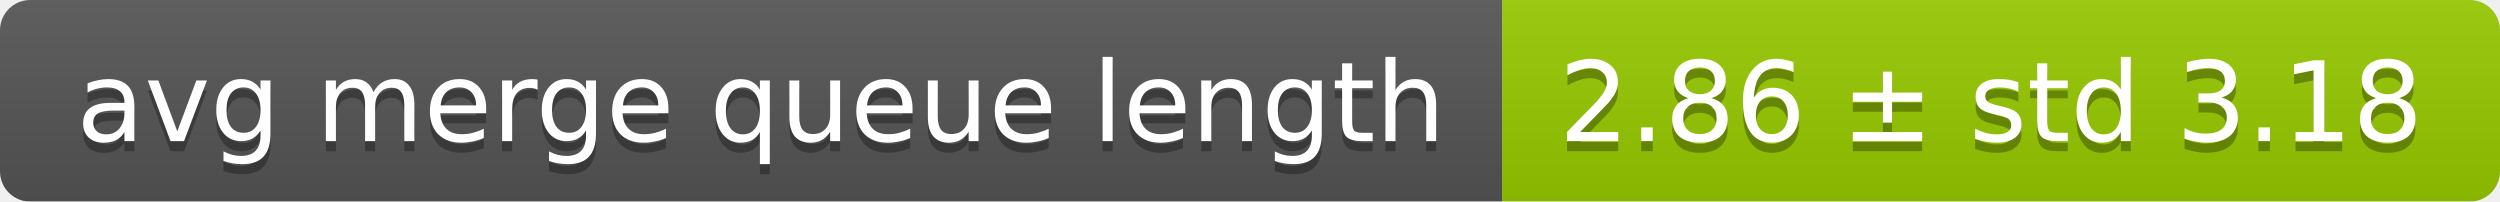
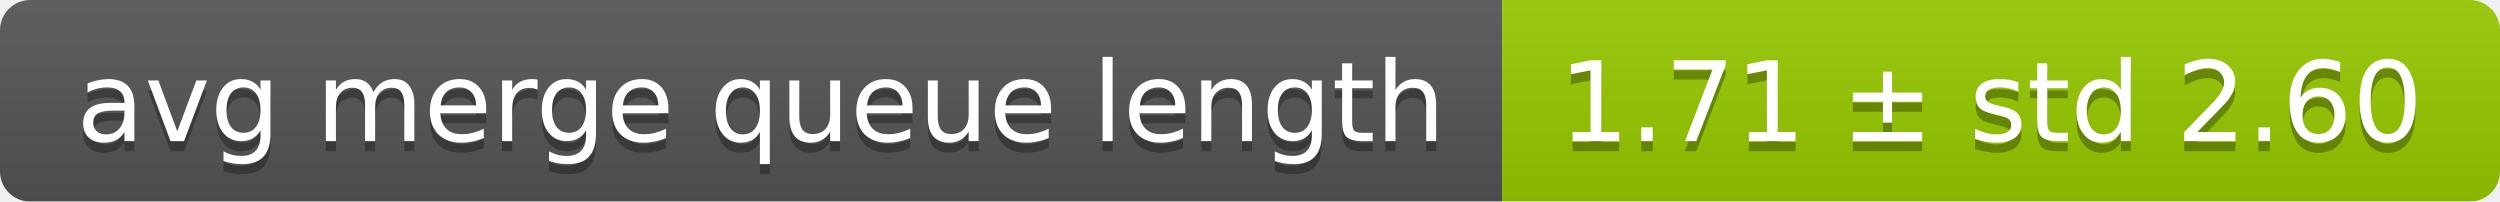
<svg xmlns="http://www.w3.org/2000/svg" width="248" height="20">
  <linearGradient id="smooth" x2="0" y2="100%">
    <stop offset="0" stop-color="#bbb" stop-opacity=".1" />
    <stop offset="1" stop-opacity=".1" />
  </linearGradient>
  <mask id="round">
    <rect width="248" height="20" rx="3" fill="#fff" />
  </mask>
  <g mask="url(#round)">
    <rect width="149" height="20" fill="#555" />
    <rect x="149" width="99" height="20" fill="#97ca00" />
    <rect width="248" height="20" fill="url(#smooth)" />
  </g>
  <g fill="#fff" text-anchor="middle" font-family="DejaVu Sans,Verdana,Geneva,sans-serif" font-size="11">
    <text x="75.5" y="15" fill="#010101" fill-opacity=".3">avg merge queue length</text>
    <text x="75.5" y="14">avg merge queue length</text>
-     <text x="197.5" y="15" fill="#010101" fill-opacity=".3">2.86 ± std 3.18</text>
-     <text x="197.5" y="14">2.86 ± std 3.18</text>
+     <text x="197.5" y="15" fill="#010101" fill-opacity=".3">1.71 ± std 2.60</text>
+     <text x="197.5" y="14">1.71 ± std 2.60</text>
  </g>
</svg>
